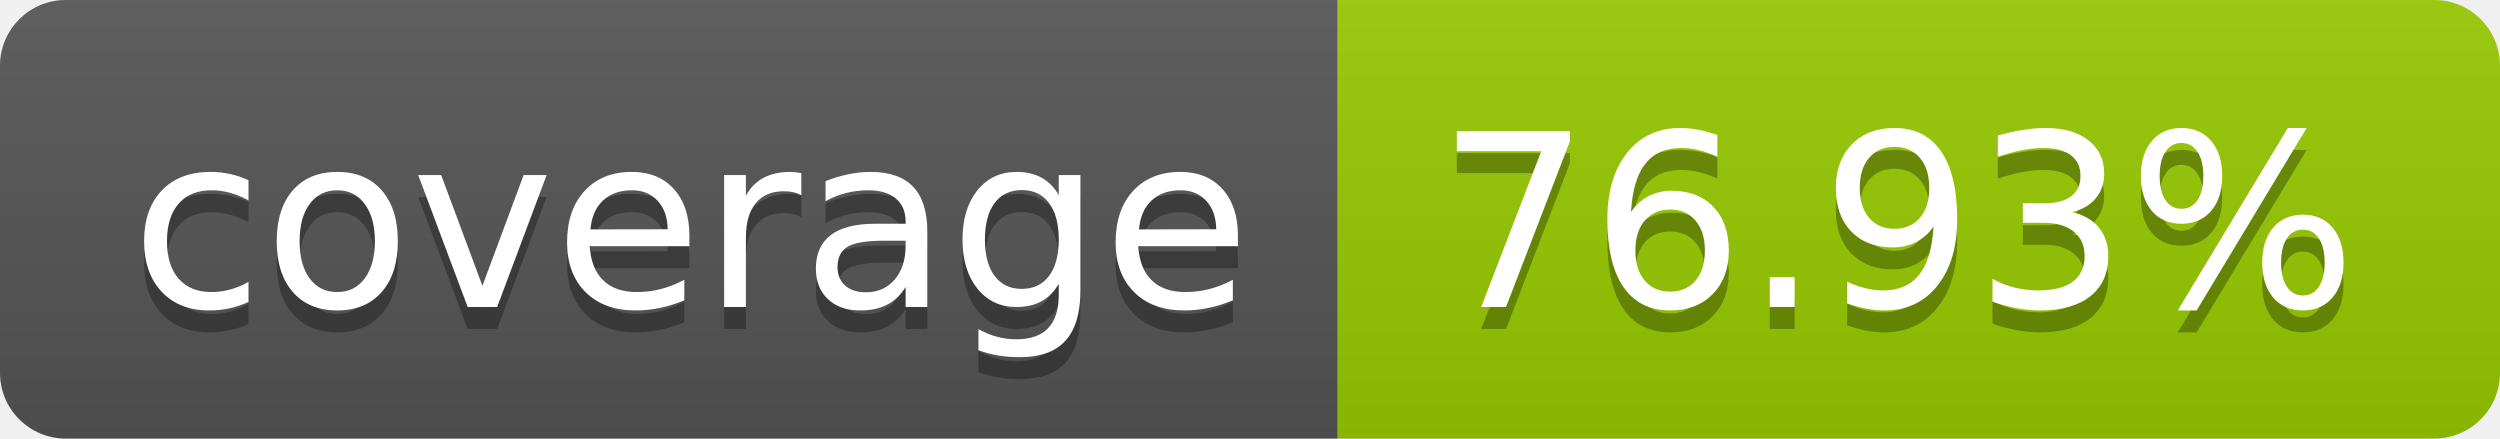
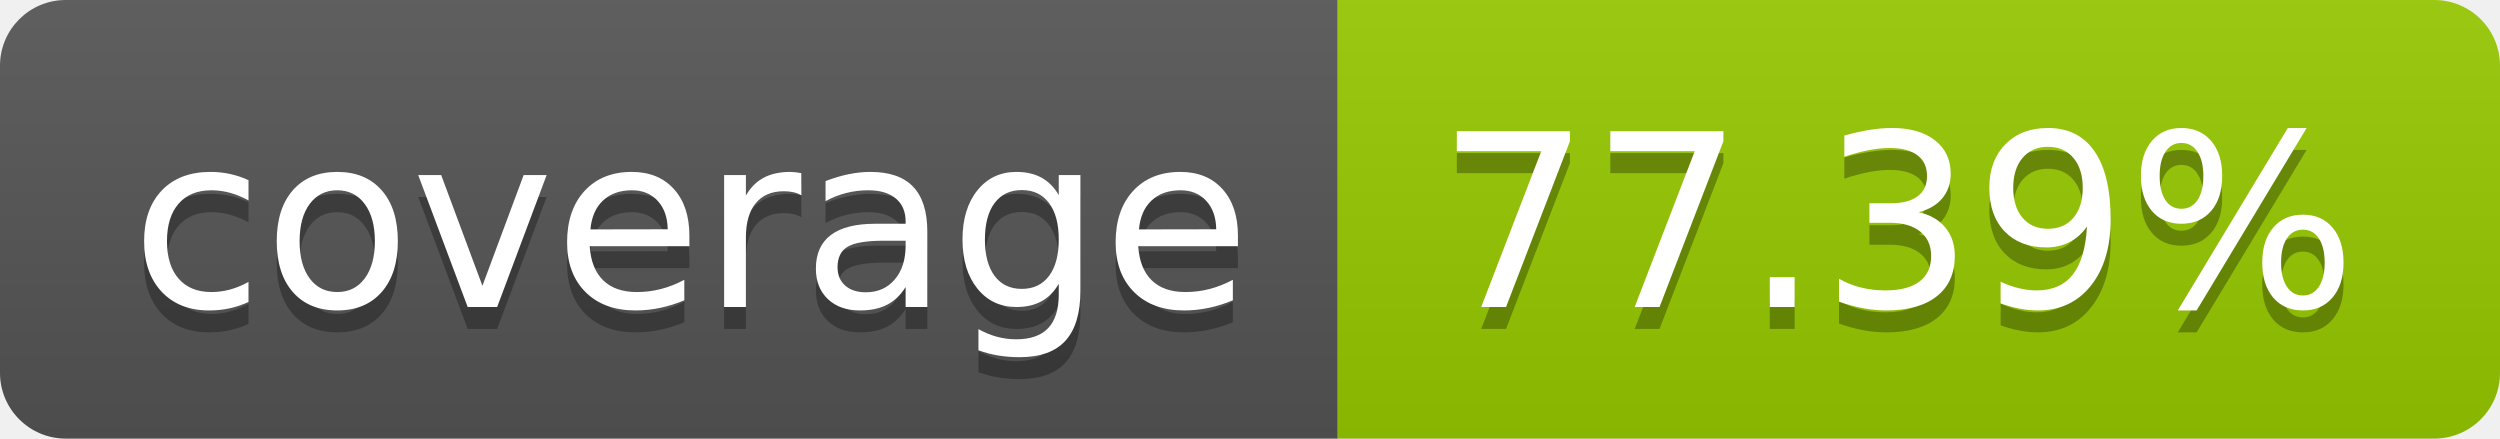
- <svg xmlns="http://www.w3.org/2000/svg" width="114" height="20" role="img" aria-label="coverage: 76.93%">
+ <svg xmlns="http://www.w3.org/2000/svg" width="114" height="20" role="img" aria-label="coverage: 77.39%">
  <linearGradient id="s" x2="0" y2="100%">
    <stop offset="0" stop-color="#bbb" stop-opacity=".1" />
    <stop offset="1" stop-opacity=".1" />
  </linearGradient>
  <clipPath id="r">
    <rect width="114" height="20" rx="3" fill="#fff" />
  </clipPath>
  <g clip-path="url(#r)">
    <rect width="61" height="20" fill="#555" />
    <rect x="61" width="53" height="20" fill="#97ca00" />
    <rect width="114" height="20" fill="url(#s)" />
  </g>
  <g fill="#fff" text-anchor="middle" font-family="Verdana,Geneva,DejaVu Sans,sans-serif" text-rendering="geometricPrecision" font-size="110">
    <text aria-hidden="true" x="315" y="150" fill="#010101" fill-opacity=".3" transform="scale(.1)" textLength="510">coverage</text>
    <text x="315" y="140" transform="scale(.1)" fill="#fff" textLength="510">coverage</text>
-     <text aria-hidden="true" x="865" y="150" fill="#010101" fill-opacity=".3" transform="scale(.1)" textLength="430">76.93%</text>
-     <text x="865" y="140" transform="scale(.1)" fill="#fff" textLength="430">76.93%</text>
+     <text aria-hidden="true" x="865" y="150" fill="#010101" fill-opacity=".3" transform="scale(.1)" textLength="430">77.39%</text>
+     <text x="865" y="140" transform="scale(.1)" fill="#fff" textLength="430">77.39%</text>
  </g>
</svg>
